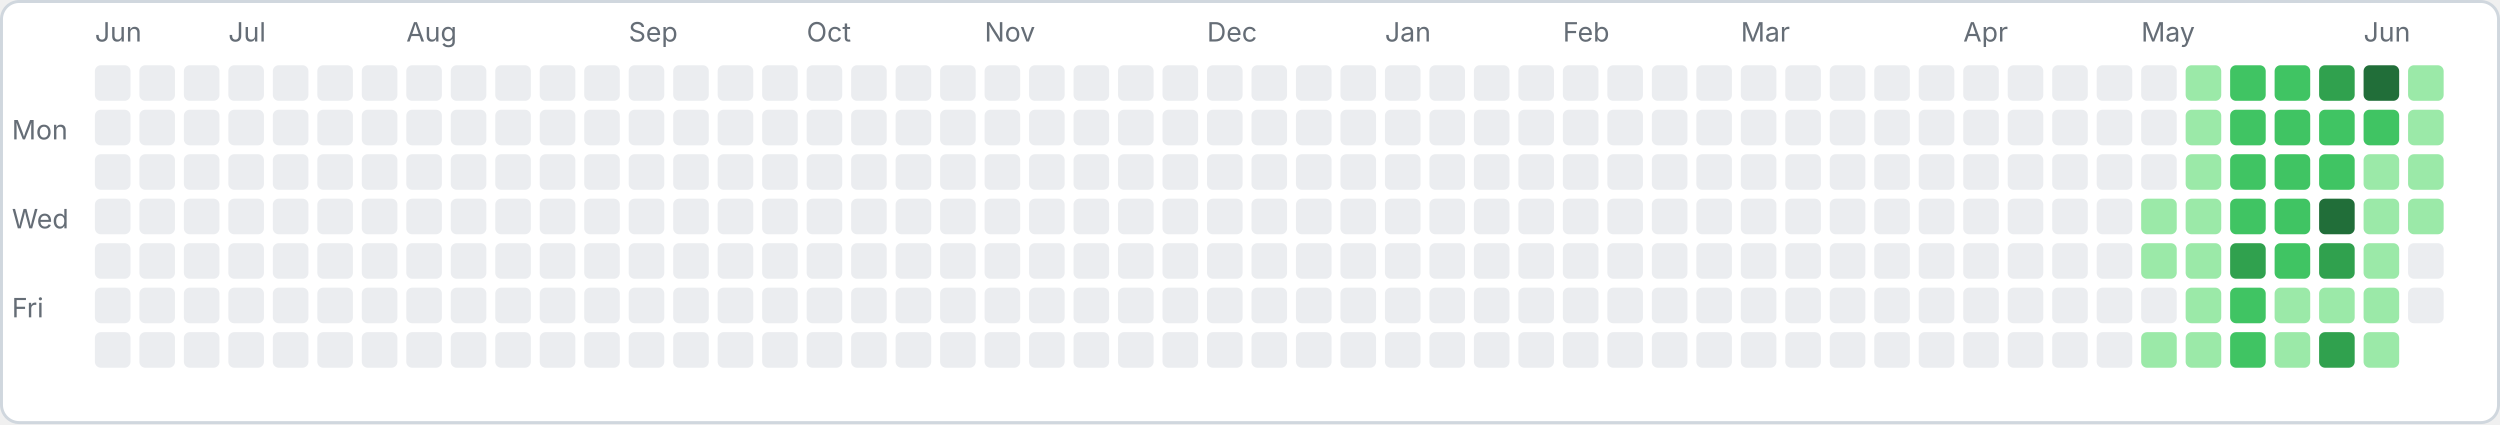
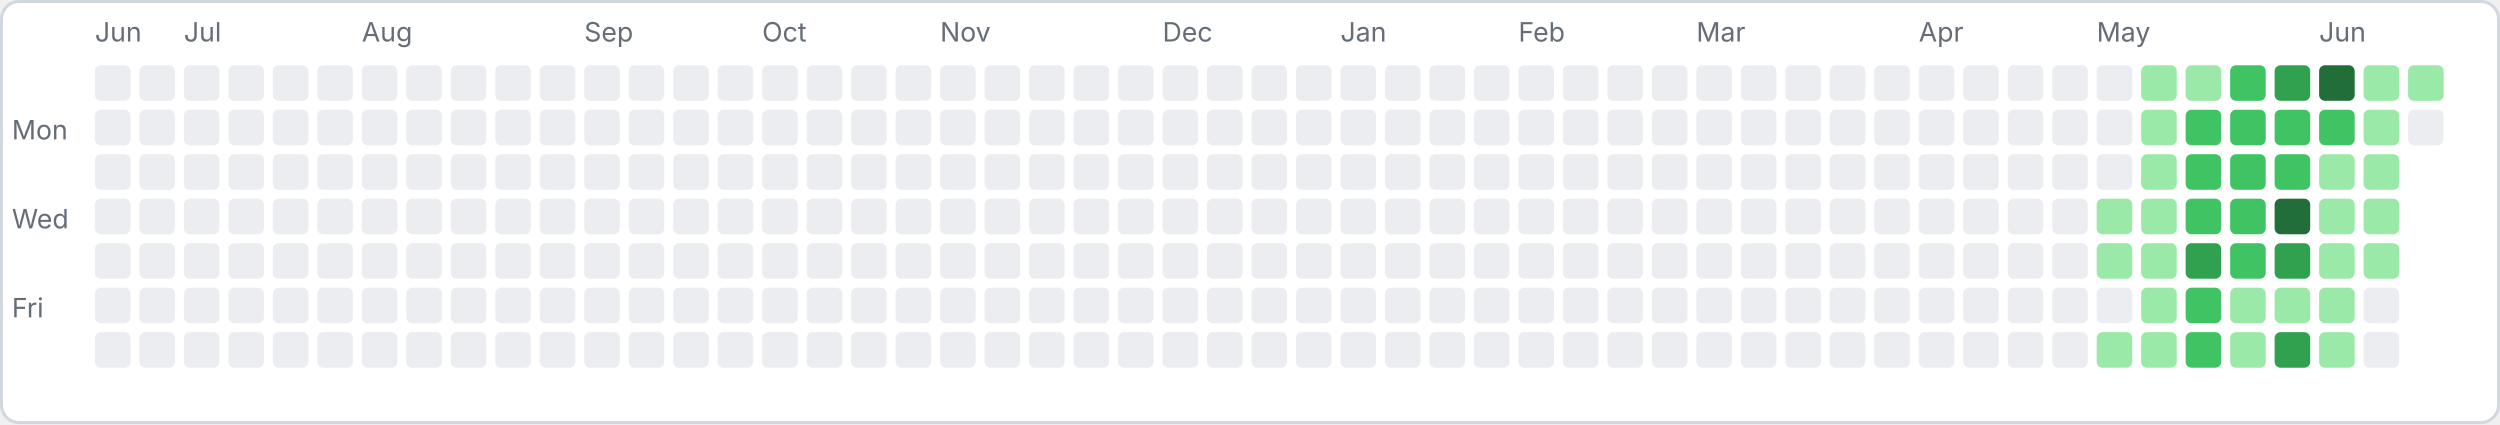
<svg xmlns="http://www.w3.org/2000/svg" width="843" height="143" viewBox="0 0 843 143">
  <rect x="0.5" y="0.5" width="842" height="142" rx="6" fill="#ffffff" stroke="#d0d7de" />
  <text x="4" y="47" font-family="-apple-system,sans-serif" font-size="9" fill="#656d76">Mon</text>
  <text x="4" y="77" font-family="-apple-system,sans-serif" font-size="9" fill="#656d76">Wed</text>
  <text x="4" y="107" font-family="-apple-system,sans-serif" font-size="9" fill="#656d76">Fri</text>
  <rect x="32" y="22" width="12" height="12" rx="2" fill="#ebedf0" />
  <rect x="32" y="37" width="12" height="12" rx="2" fill="#ebedf0" />
  <rect x="32" y="52" width="12" height="12" rx="2" fill="#ebedf0" />
  <rect x="32" y="67" width="12" height="12" rx="2" fill="#ebedf0" />
  <rect x="32" y="82" width="12" height="12" rx="2" fill="#ebedf0" />
  <rect x="32" y="97" width="12" height="12" rx="2" fill="#ebedf0" />
  <rect x="32" y="112" width="12" height="12" rx="2" fill="#ebedf0" />
  <text x="32" y="14" font-family="-apple-system,sans-serif" font-size="9" fill="#656d76">Jun</text>
  <rect x="47" y="22" width="12" height="12" rx="2" fill="#ebedf0" />
  <rect x="47" y="37" width="12" height="12" rx="2" fill="#ebedf0" />
  <rect x="47" y="52" width="12" height="12" rx="2" fill="#ebedf0" />
  <rect x="47" y="67" width="12" height="12" rx="2" fill="#ebedf0" />
  <rect x="47" y="82" width="12" height="12" rx="2" fill="#ebedf0" />
  <rect x="47" y="97" width="12" height="12" rx="2" fill="#ebedf0" />
  <rect x="47" y="112" width="12" height="12" rx="2" fill="#ebedf0" />
  <rect x="62" y="22" width="12" height="12" rx="2" fill="#ebedf0" />
  <rect x="62" y="37" width="12" height="12" rx="2" fill="#ebedf0" />
  <rect x="62" y="52" width="12" height="12" rx="2" fill="#ebedf0" />
  <rect x="62" y="67" width="12" height="12" rx="2" fill="#ebedf0" />
  <rect x="62" y="82" width="12" height="12" rx="2" fill="#ebedf0" />
  <rect x="62" y="97" width="12" height="12" rx="2" fill="#ebedf0" />
  <rect x="62" y="112" width="12" height="12" rx="2" fill="#ebedf0" />
+   <text x="62" y="14" font-family="-apple-system,sans-serif" font-size="9" fill="#656d76">Jul</text>
  <rect x="77" y="22" width="12" height="12" rx="2" fill="#ebedf0" />
  <rect x="77" y="37" width="12" height="12" rx="2" fill="#ebedf0" />
  <rect x="77" y="52" width="12" height="12" rx="2" fill="#ebedf0" />
  <rect x="77" y="67" width="12" height="12" rx="2" fill="#ebedf0" />
  <rect x="77" y="82" width="12" height="12" rx="2" fill="#ebedf0" />
  <rect x="77" y="97" width="12" height="12" rx="2" fill="#ebedf0" />
  <rect x="77" y="112" width="12" height="12" rx="2" fill="#ebedf0" />
-   <text x="77" y="14" font-family="-apple-system,sans-serif" font-size="9" fill="#656d76">Jul</text>
  <rect x="92" y="22" width="12" height="12" rx="2" fill="#ebedf0" />
  <rect x="92" y="37" width="12" height="12" rx="2" fill="#ebedf0" />
  <rect x="92" y="52" width="12" height="12" rx="2" fill="#ebedf0" />
  <rect x="92" y="67" width="12" height="12" rx="2" fill="#ebedf0" />
  <rect x="92" y="82" width="12" height="12" rx="2" fill="#ebedf0" />
  <rect x="92" y="97" width="12" height="12" rx="2" fill="#ebedf0" />
  <rect x="92" y="112" width="12" height="12" rx="2" fill="#ebedf0" />
  <rect x="107" y="22" width="12" height="12" rx="2" fill="#ebedf0" />
  <rect x="107" y="37" width="12" height="12" rx="2" fill="#ebedf0" />
  <rect x="107" y="52" width="12" height="12" rx="2" fill="#ebedf0" />
  <rect x="107" y="67" width="12" height="12" rx="2" fill="#ebedf0" />
  <rect x="107" y="82" width="12" height="12" rx="2" fill="#ebedf0" />
  <rect x="107" y="97" width="12" height="12" rx="2" fill="#ebedf0" />
  <rect x="107" y="112" width="12" height="12" rx="2" fill="#ebedf0" />
  <rect x="122" y="22" width="12" height="12" rx="2" fill="#ebedf0" />
  <rect x="122" y="37" width="12" height="12" rx="2" fill="#ebedf0" />
  <rect x="122" y="52" width="12" height="12" rx="2" fill="#ebedf0" />
  <rect x="122" y="67" width="12" height="12" rx="2" fill="#ebedf0" />
  <rect x="122" y="82" width="12" height="12" rx="2" fill="#ebedf0" />
  <rect x="122" y="97" width="12" height="12" rx="2" fill="#ebedf0" />
  <rect x="122" y="112" width="12" height="12" rx="2" fill="#ebedf0" />
+   <text x="122" y="14" font-family="-apple-system,sans-serif" font-size="9" fill="#656d76">Aug</text>
  <rect x="137" y="22" width="12" height="12" rx="2" fill="#ebedf0" />
  <rect x="137" y="37" width="12" height="12" rx="2" fill="#ebedf0" />
  <rect x="137" y="52" width="12" height="12" rx="2" fill="#ebedf0" />
  <rect x="137" y="67" width="12" height="12" rx="2" fill="#ebedf0" />
  <rect x="137" y="82" width="12" height="12" rx="2" fill="#ebedf0" />
  <rect x="137" y="97" width="12" height="12" rx="2" fill="#ebedf0" />
  <rect x="137" y="112" width="12" height="12" rx="2" fill="#ebedf0" />
-   <text x="137" y="14" font-family="-apple-system,sans-serif" font-size="9" fill="#656d76">Aug</text>
  <rect x="152" y="22" width="12" height="12" rx="2" fill="#ebedf0" />
  <rect x="152" y="37" width="12" height="12" rx="2" fill="#ebedf0" />
  <rect x="152" y="52" width="12" height="12" rx="2" fill="#ebedf0" />
  <rect x="152" y="67" width="12" height="12" rx="2" fill="#ebedf0" />
  <rect x="152" y="82" width="12" height="12" rx="2" fill="#ebedf0" />
  <rect x="152" y="97" width="12" height="12" rx="2" fill="#ebedf0" />
  <rect x="152" y="112" width="12" height="12" rx="2" fill="#ebedf0" />
  <rect x="167" y="22" width="12" height="12" rx="2" fill="#ebedf0" />
  <rect x="167" y="37" width="12" height="12" rx="2" fill="#ebedf0" />
  <rect x="167" y="52" width="12" height="12" rx="2" fill="#ebedf0" />
  <rect x="167" y="67" width="12" height="12" rx="2" fill="#ebedf0" />
  <rect x="167" y="82" width="12" height="12" rx="2" fill="#ebedf0" />
  <rect x="167" y="97" width="12" height="12" rx="2" fill="#ebedf0" />
  <rect x="167" y="112" width="12" height="12" rx="2" fill="#ebedf0" />
  <rect x="182" y="22" width="12" height="12" rx="2" fill="#ebedf0" />
  <rect x="182" y="37" width="12" height="12" rx="2" fill="#ebedf0" />
  <rect x="182" y="52" width="12" height="12" rx="2" fill="#ebedf0" />
  <rect x="182" y="67" width="12" height="12" rx="2" fill="#ebedf0" />
  <rect x="182" y="82" width="12" height="12" rx="2" fill="#ebedf0" />
  <rect x="182" y="97" width="12" height="12" rx="2" fill="#ebedf0" />
  <rect x="182" y="112" width="12" height="12" rx="2" fill="#ebedf0" />
  <rect x="197" y="22" width="12" height="12" rx="2" fill="#ebedf0" />
  <rect x="197" y="37" width="12" height="12" rx="2" fill="#ebedf0" />
  <rect x="197" y="52" width="12" height="12" rx="2" fill="#ebedf0" />
  <rect x="197" y="67" width="12" height="12" rx="2" fill="#ebedf0" />
  <rect x="197" y="82" width="12" height="12" rx="2" fill="#ebedf0" />
  <rect x="197" y="97" width="12" height="12" rx="2" fill="#ebedf0" />
  <rect x="197" y="112" width="12" height="12" rx="2" fill="#ebedf0" />
+   <text x="197" y="14" font-family="-apple-system,sans-serif" font-size="9" fill="#656d76">Sep</text>
  <rect x="212" y="22" width="12" height="12" rx="2" fill="#ebedf0" />
  <rect x="212" y="37" width="12" height="12" rx="2" fill="#ebedf0" />
  <rect x="212" y="52" width="12" height="12" rx="2" fill="#ebedf0" />
  <rect x="212" y="67" width="12" height="12" rx="2" fill="#ebedf0" />
  <rect x="212" y="82" width="12" height="12" rx="2" fill="#ebedf0" />
  <rect x="212" y="97" width="12" height="12" rx="2" fill="#ebedf0" />
  <rect x="212" y="112" width="12" height="12" rx="2" fill="#ebedf0" />
-   <text x="212" y="14" font-family="-apple-system,sans-serif" font-size="9" fill="#656d76">Sep</text>
  <rect x="227" y="22" width="12" height="12" rx="2" fill="#ebedf0" />
  <rect x="227" y="37" width="12" height="12" rx="2" fill="#ebedf0" />
  <rect x="227" y="52" width="12" height="12" rx="2" fill="#ebedf0" />
  <rect x="227" y="67" width="12" height="12" rx="2" fill="#ebedf0" />
  <rect x="227" y="82" width="12" height="12" rx="2" fill="#ebedf0" />
  <rect x="227" y="97" width="12" height="12" rx="2" fill="#ebedf0" />
  <rect x="227" y="112" width="12" height="12" rx="2" fill="#ebedf0" />
  <rect x="242" y="22" width="12" height="12" rx="2" fill="#ebedf0" />
  <rect x="242" y="37" width="12" height="12" rx="2" fill="#ebedf0" />
  <rect x="242" y="52" width="12" height="12" rx="2" fill="#ebedf0" />
  <rect x="242" y="67" width="12" height="12" rx="2" fill="#ebedf0" />
  <rect x="242" y="82" width="12" height="12" rx="2" fill="#ebedf0" />
  <rect x="242" y="97" width="12" height="12" rx="2" fill="#ebedf0" />
  <rect x="242" y="112" width="12" height="12" rx="2" fill="#ebedf0" />
  <rect x="257" y="22" width="12" height="12" rx="2" fill="#ebedf0" />
  <rect x="257" y="37" width="12" height="12" rx="2" fill="#ebedf0" />
  <rect x="257" y="52" width="12" height="12" rx="2" fill="#ebedf0" />
  <rect x="257" y="67" width="12" height="12" rx="2" fill="#ebedf0" />
  <rect x="257" y="82" width="12" height="12" rx="2" fill="#ebedf0" />
  <rect x="257" y="97" width="12" height="12" rx="2" fill="#ebedf0" />
  <rect x="257" y="112" width="12" height="12" rx="2" fill="#ebedf0" />
+   <text x="257" y="14" font-family="-apple-system,sans-serif" font-size="9" fill="#656d76">Oct</text>
  <rect x="272" y="22" width="12" height="12" rx="2" fill="#ebedf0" />
  <rect x="272" y="37" width="12" height="12" rx="2" fill="#ebedf0" />
  <rect x="272" y="52" width="12" height="12" rx="2" fill="#ebedf0" />
  <rect x="272" y="67" width="12" height="12" rx="2" fill="#ebedf0" />
  <rect x="272" y="82" width="12" height="12" rx="2" fill="#ebedf0" />
  <rect x="272" y="97" width="12" height="12" rx="2" fill="#ebedf0" />
  <rect x="272" y="112" width="12" height="12" rx="2" fill="#ebedf0" />
-   <text x="272" y="14" font-family="-apple-system,sans-serif" font-size="9" fill="#656d76">Oct</text>
  <rect x="287" y="22" width="12" height="12" rx="2" fill="#ebedf0" />
  <rect x="287" y="37" width="12" height="12" rx="2" fill="#ebedf0" />
  <rect x="287" y="52" width="12" height="12" rx="2" fill="#ebedf0" />
  <rect x="287" y="67" width="12" height="12" rx="2" fill="#ebedf0" />
  <rect x="287" y="82" width="12" height="12" rx="2" fill="#ebedf0" />
  <rect x="287" y="97" width="12" height="12" rx="2" fill="#ebedf0" />
  <rect x="287" y="112" width="12" height="12" rx="2" fill="#ebedf0" />
  <rect x="302" y="22" width="12" height="12" rx="2" fill="#ebedf0" />
  <rect x="302" y="37" width="12" height="12" rx="2" fill="#ebedf0" />
  <rect x="302" y="52" width="12" height="12" rx="2" fill="#ebedf0" />
  <rect x="302" y="67" width="12" height="12" rx="2" fill="#ebedf0" />
  <rect x="302" y="82" width="12" height="12" rx="2" fill="#ebedf0" />
  <rect x="302" y="97" width="12" height="12" rx="2" fill="#ebedf0" />
  <rect x="302" y="112" width="12" height="12" rx="2" fill="#ebedf0" />
  <rect x="317" y="22" width="12" height="12" rx="2" fill="#ebedf0" />
  <rect x="317" y="37" width="12" height="12" rx="2" fill="#ebedf0" />
  <rect x="317" y="52" width="12" height="12" rx="2" fill="#ebedf0" />
  <rect x="317" y="67" width="12" height="12" rx="2" fill="#ebedf0" />
  <rect x="317" y="82" width="12" height="12" rx="2" fill="#ebedf0" />
  <rect x="317" y="97" width="12" height="12" rx="2" fill="#ebedf0" />
  <rect x="317" y="112" width="12" height="12" rx="2" fill="#ebedf0" />
+   <text x="317" y="14" font-family="-apple-system,sans-serif" font-size="9" fill="#656d76">Nov</text>
  <rect x="332" y="22" width="12" height="12" rx="2" fill="#ebedf0" />
  <rect x="332" y="37" width="12" height="12" rx="2" fill="#ebedf0" />
  <rect x="332" y="52" width="12" height="12" rx="2" fill="#ebedf0" />
  <rect x="332" y="67" width="12" height="12" rx="2" fill="#ebedf0" />
  <rect x="332" y="82" width="12" height="12" rx="2" fill="#ebedf0" />
  <rect x="332" y="97" width="12" height="12" rx="2" fill="#ebedf0" />
  <rect x="332" y="112" width="12" height="12" rx="2" fill="#ebedf0" />
-   <text x="332" y="14" font-family="-apple-system,sans-serif" font-size="9" fill="#656d76">Nov</text>
  <rect x="347" y="22" width="12" height="12" rx="2" fill="#ebedf0" />
  <rect x="347" y="37" width="12" height="12" rx="2" fill="#ebedf0" />
  <rect x="347" y="52" width="12" height="12" rx="2" fill="#ebedf0" />
  <rect x="347" y="67" width="12" height="12" rx="2" fill="#ebedf0" />
  <rect x="347" y="82" width="12" height="12" rx="2" fill="#ebedf0" />
  <rect x="347" y="97" width="12" height="12" rx="2" fill="#ebedf0" />
  <rect x="347" y="112" width="12" height="12" rx="2" fill="#ebedf0" />
  <rect x="362" y="22" width="12" height="12" rx="2" fill="#ebedf0" />
  <rect x="362" y="37" width="12" height="12" rx="2" fill="#ebedf0" />
  <rect x="362" y="52" width="12" height="12" rx="2" fill="#ebedf0" />
  <rect x="362" y="67" width="12" height="12" rx="2" fill="#ebedf0" />
  <rect x="362" y="82" width="12" height="12" rx="2" fill="#ebedf0" />
  <rect x="362" y="97" width="12" height="12" rx="2" fill="#ebedf0" />
  <rect x="362" y="112" width="12" height="12" rx="2" fill="#ebedf0" />
  <rect x="377" y="22" width="12" height="12" rx="2" fill="#ebedf0" />
  <rect x="377" y="37" width="12" height="12" rx="2" fill="#ebedf0" />
  <rect x="377" y="52" width="12" height="12" rx="2" fill="#ebedf0" />
  <rect x="377" y="67" width="12" height="12" rx="2" fill="#ebedf0" />
  <rect x="377" y="82" width="12" height="12" rx="2" fill="#ebedf0" />
  <rect x="377" y="97" width="12" height="12" rx="2" fill="#ebedf0" />
  <rect x="377" y="112" width="12" height="12" rx="2" fill="#ebedf0" />
  <rect x="392" y="22" width="12" height="12" rx="2" fill="#ebedf0" />
  <rect x="392" y="37" width="12" height="12" rx="2" fill="#ebedf0" />
  <rect x="392" y="52" width="12" height="12" rx="2" fill="#ebedf0" />
  <rect x="392" y="67" width="12" height="12" rx="2" fill="#ebedf0" />
  <rect x="392" y="82" width="12" height="12" rx="2" fill="#ebedf0" />
  <rect x="392" y="97" width="12" height="12" rx="2" fill="#ebedf0" />
  <rect x="392" y="112" width="12" height="12" rx="2" fill="#ebedf0" />
+   <text x="392" y="14" font-family="-apple-system,sans-serif" font-size="9" fill="#656d76">Dec</text>
  <rect x="407" y="22" width="12" height="12" rx="2" fill="#ebedf0" />
  <rect x="407" y="37" width="12" height="12" rx="2" fill="#ebedf0" />
  <rect x="407" y="52" width="12" height="12" rx="2" fill="#ebedf0" />
  <rect x="407" y="67" width="12" height="12" rx="2" fill="#ebedf0" />
  <rect x="407" y="82" width="12" height="12" rx="2" fill="#ebedf0" />
  <rect x="407" y="97" width="12" height="12" rx="2" fill="#ebedf0" />
  <rect x="407" y="112" width="12" height="12" rx="2" fill="#ebedf0" />
-   <text x="407" y="14" font-family="-apple-system,sans-serif" font-size="9" fill="#656d76">Dec</text>
  <rect x="422" y="22" width="12" height="12" rx="2" fill="#ebedf0" />
  <rect x="422" y="37" width="12" height="12" rx="2" fill="#ebedf0" />
  <rect x="422" y="52" width="12" height="12" rx="2" fill="#ebedf0" />
  <rect x="422" y="67" width="12" height="12" rx="2" fill="#ebedf0" />
  <rect x="422" y="82" width="12" height="12" rx="2" fill="#ebedf0" />
  <rect x="422" y="97" width="12" height="12" rx="2" fill="#ebedf0" />
  <rect x="422" y="112" width="12" height="12" rx="2" fill="#ebedf0" />
  <rect x="437" y="22" width="12" height="12" rx="2" fill="#ebedf0" />
  <rect x="437" y="37" width="12" height="12" rx="2" fill="#ebedf0" />
  <rect x="437" y="52" width="12" height="12" rx="2" fill="#ebedf0" />
  <rect x="437" y="67" width="12" height="12" rx="2" fill="#ebedf0" />
  <rect x="437" y="82" width="12" height="12" rx="2" fill="#ebedf0" />
  <rect x="437" y="97" width="12" height="12" rx="2" fill="#ebedf0" />
  <rect x="437" y="112" width="12" height="12" rx="2" fill="#ebedf0" />
  <rect x="452" y="22" width="12" height="12" rx="2" fill="#ebedf0" />
  <rect x="452" y="37" width="12" height="12" rx="2" fill="#ebedf0" />
  <rect x="452" y="52" width="12" height="12" rx="2" fill="#ebedf0" />
  <rect x="452" y="67" width="12" height="12" rx="2" fill="#ebedf0" />
  <rect x="452" y="82" width="12" height="12" rx="2" fill="#ebedf0" />
  <rect x="452" y="97" width="12" height="12" rx="2" fill="#ebedf0" />
  <rect x="452" y="112" width="12" height="12" rx="2" fill="#ebedf0" />
+   <text x="452" y="14" font-family="-apple-system,sans-serif" font-size="9" fill="#656d76">Jan</text>
  <rect x="467" y="22" width="12" height="12" rx="2" fill="#ebedf0" />
  <rect x="467" y="37" width="12" height="12" rx="2" fill="#ebedf0" />
  <rect x="467" y="52" width="12" height="12" rx="2" fill="#ebedf0" />
  <rect x="467" y="67" width="12" height="12" rx="2" fill="#ebedf0" />
  <rect x="467" y="82" width="12" height="12" rx="2" fill="#ebedf0" />
  <rect x="467" y="97" width="12" height="12" rx="2" fill="#ebedf0" />
  <rect x="467" y="112" width="12" height="12" rx="2" fill="#ebedf0" />
-   <text x="467" y="14" font-family="-apple-system,sans-serif" font-size="9" fill="#656d76">Jan</text>
  <rect x="482" y="22" width="12" height="12" rx="2" fill="#ebedf0" />
  <rect x="482" y="37" width="12" height="12" rx="2" fill="#ebedf0" />
  <rect x="482" y="52" width="12" height="12" rx="2" fill="#ebedf0" />
  <rect x="482" y="67" width="12" height="12" rx="2" fill="#ebedf0" />
  <rect x="482" y="82" width="12" height="12" rx="2" fill="#ebedf0" />
  <rect x="482" y="97" width="12" height="12" rx="2" fill="#ebedf0" />
  <rect x="482" y="112" width="12" height="12" rx="2" fill="#ebedf0" />
  <rect x="497" y="22" width="12" height="12" rx="2" fill="#ebedf0" />
  <rect x="497" y="37" width="12" height="12" rx="2" fill="#ebedf0" />
  <rect x="497" y="52" width="12" height="12" rx="2" fill="#ebedf0" />
  <rect x="497" y="67" width="12" height="12" rx="2" fill="#ebedf0" />
  <rect x="497" y="82" width="12" height="12" rx="2" fill="#ebedf0" />
  <rect x="497" y="97" width="12" height="12" rx="2" fill="#ebedf0" />
  <rect x="497" y="112" width="12" height="12" rx="2" fill="#ebedf0" />
  <rect x="512" y="22" width="12" height="12" rx="2" fill="#ebedf0" />
  <rect x="512" y="37" width="12" height="12" rx="2" fill="#ebedf0" />
  <rect x="512" y="52" width="12" height="12" rx="2" fill="#ebedf0" />
  <rect x="512" y="67" width="12" height="12" rx="2" fill="#ebedf0" />
  <rect x="512" y="82" width="12" height="12" rx="2" fill="#ebedf0" />
  <rect x="512" y="97" width="12" height="12" rx="2" fill="#ebedf0" />
  <rect x="512" y="112" width="12" height="12" rx="2" fill="#ebedf0" />
+   <text x="512" y="14" font-family="-apple-system,sans-serif" font-size="9" fill="#656d76">Feb</text>
  <rect x="527" y="22" width="12" height="12" rx="2" fill="#ebedf0" />
  <rect x="527" y="37" width="12" height="12" rx="2" fill="#ebedf0" />
  <rect x="527" y="52" width="12" height="12" rx="2" fill="#ebedf0" />
  <rect x="527" y="67" width="12" height="12" rx="2" fill="#ebedf0" />
  <rect x="527" y="82" width="12" height="12" rx="2" fill="#ebedf0" />
  <rect x="527" y="97" width="12" height="12" rx="2" fill="#ebedf0" />
  <rect x="527" y="112" width="12" height="12" rx="2" fill="#ebedf0" />
-   <text x="527" y="14" font-family="-apple-system,sans-serif" font-size="9" fill="#656d76">Feb</text>
  <rect x="542" y="22" width="12" height="12" rx="2" fill="#ebedf0" />
  <rect x="542" y="37" width="12" height="12" rx="2" fill="#ebedf0" />
  <rect x="542" y="52" width="12" height="12" rx="2" fill="#ebedf0" />
  <rect x="542" y="67" width="12" height="12" rx="2" fill="#ebedf0" />
  <rect x="542" y="82" width="12" height="12" rx="2" fill="#ebedf0" />
  <rect x="542" y="97" width="12" height="12" rx="2" fill="#ebedf0" />
  <rect x="542" y="112" width="12" height="12" rx="2" fill="#ebedf0" />
  <rect x="557" y="22" width="12" height="12" rx="2" fill="#ebedf0" />
  <rect x="557" y="37" width="12" height="12" rx="2" fill="#ebedf0" />
  <rect x="557" y="52" width="12" height="12" rx="2" fill="#ebedf0" />
  <rect x="557" y="67" width="12" height="12" rx="2" fill="#ebedf0" />
  <rect x="557" y="82" width="12" height="12" rx="2" fill="#ebedf0" />
  <rect x="557" y="97" width="12" height="12" rx="2" fill="#ebedf0" />
  <rect x="557" y="112" width="12" height="12" rx="2" fill="#ebedf0" />
  <rect x="572" y="22" width="12" height="12" rx="2" fill="#ebedf0" />
  <rect x="572" y="37" width="12" height="12" rx="2" fill="#ebedf0" />
  <rect x="572" y="52" width="12" height="12" rx="2" fill="#ebedf0" />
  <rect x="572" y="67" width="12" height="12" rx="2" fill="#ebedf0" />
  <rect x="572" y="82" width="12" height="12" rx="2" fill="#ebedf0" />
  <rect x="572" y="97" width="12" height="12" rx="2" fill="#ebedf0" />
  <rect x="572" y="112" width="12" height="12" rx="2" fill="#ebedf0" />
+   <text x="572" y="14" font-family="-apple-system,sans-serif" font-size="9" fill="#656d76">Mar</text>
  <rect x="587" y="22" width="12" height="12" rx="2" fill="#ebedf0" />
  <rect x="587" y="37" width="12" height="12" rx="2" fill="#ebedf0" />
  <rect x="587" y="52" width="12" height="12" rx="2" fill="#ebedf0" />
  <rect x="587" y="67" width="12" height="12" rx="2" fill="#ebedf0" />
  <rect x="587" y="82" width="12" height="12" rx="2" fill="#ebedf0" />
  <rect x="587" y="97" width="12" height="12" rx="2" fill="#ebedf0" />
  <rect x="587" y="112" width="12" height="12" rx="2" fill="#ebedf0" />
-   <text x="587" y="14" font-family="-apple-system,sans-serif" font-size="9" fill="#656d76">Mar</text>
  <rect x="602" y="22" width="12" height="12" rx="2" fill="#ebedf0" />
  <rect x="602" y="37" width="12" height="12" rx="2" fill="#ebedf0" />
  <rect x="602" y="52" width="12" height="12" rx="2" fill="#ebedf0" />
  <rect x="602" y="67" width="12" height="12" rx="2" fill="#ebedf0" />
  <rect x="602" y="82" width="12" height="12" rx="2" fill="#ebedf0" />
  <rect x="602" y="97" width="12" height="12" rx="2" fill="#ebedf0" />
  <rect x="602" y="112" width="12" height="12" rx="2" fill="#ebedf0" />
  <rect x="617" y="22" width="12" height="12" rx="2" fill="#ebedf0" />
  <rect x="617" y="37" width="12" height="12" rx="2" fill="#ebedf0" />
  <rect x="617" y="52" width="12" height="12" rx="2" fill="#ebedf0" />
  <rect x="617" y="67" width="12" height="12" rx="2" fill="#ebedf0" />
  <rect x="617" y="82" width="12" height="12" rx="2" fill="#ebedf0" />
  <rect x="617" y="97" width="12" height="12" rx="2" fill="#ebedf0" />
  <rect x="617" y="112" width="12" height="12" rx="2" fill="#ebedf0" />
  <rect x="632" y="22" width="12" height="12" rx="2" fill="#ebedf0" />
  <rect x="632" y="37" width="12" height="12" rx="2" fill="#ebedf0" />
  <rect x="632" y="52" width="12" height="12" rx="2" fill="#ebedf0" />
  <rect x="632" y="67" width="12" height="12" rx="2" fill="#ebedf0" />
  <rect x="632" y="82" width="12" height="12" rx="2" fill="#ebedf0" />
  <rect x="632" y="97" width="12" height="12" rx="2" fill="#ebedf0" />
  <rect x="632" y="112" width="12" height="12" rx="2" fill="#ebedf0" />
  <rect x="647" y="22" width="12" height="12" rx="2" fill="#ebedf0" />
  <rect x="647" y="37" width="12" height="12" rx="2" fill="#ebedf0" />
  <rect x="647" y="52" width="12" height="12" rx="2" fill="#ebedf0" />
  <rect x="647" y="67" width="12" height="12" rx="2" fill="#ebedf0" />
  <rect x="647" y="82" width="12" height="12" rx="2" fill="#ebedf0" />
  <rect x="647" y="97" width="12" height="12" rx="2" fill="#ebedf0" />
  <rect x="647" y="112" width="12" height="12" rx="2" fill="#ebedf0" />
+   <text x="647" y="14" font-family="-apple-system,sans-serif" font-size="9" fill="#656d76">Apr</text>
  <rect x="662" y="22" width="12" height="12" rx="2" fill="#ebedf0" />
  <rect x="662" y="37" width="12" height="12" rx="2" fill="#ebedf0" />
  <rect x="662" y="52" width="12" height="12" rx="2" fill="#ebedf0" />
  <rect x="662" y="67" width="12" height="12" rx="2" fill="#ebedf0" />
  <rect x="662" y="82" width="12" height="12" rx="2" fill="#ebedf0" />
  <rect x="662" y="97" width="12" height="12" rx="2" fill="#ebedf0" />
  <rect x="662" y="112" width="12" height="12" rx="2" fill="#ebedf0" />
-   <text x="662" y="14" font-family="-apple-system,sans-serif" font-size="9" fill="#656d76">Apr</text>
  <rect x="677" y="22" width="12" height="12" rx="2" fill="#ebedf0" />
  <rect x="677" y="37" width="12" height="12" rx="2" fill="#ebedf0" />
  <rect x="677" y="52" width="12" height="12" rx="2" fill="#ebedf0" />
  <rect x="677" y="67" width="12" height="12" rx="2" fill="#ebedf0" />
  <rect x="677" y="82" width="12" height="12" rx="2" fill="#ebedf0" />
  <rect x="677" y="97" width="12" height="12" rx="2" fill="#ebedf0" />
  <rect x="677" y="112" width="12" height="12" rx="2" fill="#ebedf0" />
  <rect x="692" y="22" width="12" height="12" rx="2" fill="#ebedf0" />
  <rect x="692" y="37" width="12" height="12" rx="2" fill="#ebedf0" />
  <rect x="692" y="52" width="12" height="12" rx="2" fill="#ebedf0" />
  <rect x="692" y="67" width="12" height="12" rx="2" fill="#ebedf0" />
  <rect x="692" y="82" width="12" height="12" rx="2" fill="#ebedf0" />
  <rect x="692" y="97" width="12" height="12" rx="2" fill="#ebedf0" />
  <rect x="692" y="112" width="12" height="12" rx="2" fill="#ebedf0" />
  <rect x="707" y="22" width="12" height="12" rx="2" fill="#ebedf0" />
  <rect x="707" y="37" width="12" height="12" rx="2" fill="#ebedf0" />
  <rect x="707" y="52" width="12" height="12" rx="2" fill="#ebedf0" />
-   <rect x="707" y="67" width="12" height="12" rx="2" fill="#ebedf0" />
-   <rect x="707" y="82" width="12" height="12" rx="2" fill="#ebedf0" />
+   <rect x="707" y="67" width="12" height="12" rx="2" fill="#9be9a8" />
+   <rect x="707" y="82" width="12" height="12" rx="2" fill="#9be9a8" />
  <rect x="707" y="97" width="12" height="12" rx="2" fill="#ebedf0" />
-   <rect x="707" y="112" width="12" height="12" rx="2" fill="#ebedf0" />
-   <rect x="722" y="22" width="12" height="12" rx="2" fill="#ebedf0" />
-   <rect x="722" y="37" width="12" height="12" rx="2" fill="#ebedf0" />
-   <rect x="722" y="52" width="12" height="12" rx="2" fill="#ebedf0" />
+   <rect x="707" y="112" width="12" height="12" rx="2" fill="#9be9a8" />
+   <text x="707" y="14" font-family="-apple-system,sans-serif" font-size="9" fill="#656d76">May</text>
+   <rect x="722" y="22" width="12" height="12" rx="2" fill="#9be9a8" />
+   <rect x="722" y="37" width="12" height="12" rx="2" fill="#9be9a8" />
+   <rect x="722" y="52" width="12" height="12" rx="2" fill="#9be9a8" />
  <rect x="722" y="67" width="12" height="12" rx="2" fill="#9be9a8" />
  <rect x="722" y="82" width="12" height="12" rx="2" fill="#9be9a8" />
-   <rect x="722" y="97" width="12" height="12" rx="2" fill="#ebedf0" />
+   <rect x="722" y="97" width="12" height="12" rx="2" fill="#9be9a8" />
  <rect x="722" y="112" width="12" height="12" rx="2" fill="#9be9a8" />
-   <text x="722" y="14" font-family="-apple-system,sans-serif" font-size="9" fill="#656d76">May</text>
  <rect x="737" y="22" width="12" height="12" rx="2" fill="#9be9a8" />
-   <rect x="737" y="37" width="12" height="12" rx="2" fill="#9be9a8" />
-   <rect x="737" y="52" width="12" height="12" rx="2" fill="#9be9a8" />
-   <rect x="737" y="67" width="12" height="12" rx="2" fill="#9be9a8" />
-   <rect x="737" y="82" width="12" height="12" rx="2" fill="#9be9a8" />
-   <rect x="737" y="97" width="12" height="12" rx="2" fill="#9be9a8" />
-   <rect x="737" y="112" width="12" height="12" rx="2" fill="#9be9a8" />
+   <rect x="737" y="37" width="12" height="12" rx="2" fill="#40c463" />
+   <rect x="737" y="52" width="12" height="12" rx="2" fill="#40c463" />
+   <rect x="737" y="67" width="12" height="12" rx="2" fill="#40c463" />
+   <rect x="737" y="82" width="12" height="12" rx="2" fill="#30a14e" />
+   <rect x="737" y="97" width="12" height="12" rx="2" fill="#40c463" />
+   <rect x="737" y="112" width="12" height="12" rx="2" fill="#40c463" />
  <rect x="752" y="22" width="12" height="12" rx="2" fill="#40c463" />
  <rect x="752" y="37" width="12" height="12" rx="2" fill="#40c463" />
  <rect x="752" y="52" width="12" height="12" rx="2" fill="#40c463" />
  <rect x="752" y="67" width="12" height="12" rx="2" fill="#40c463" />
-   <rect x="752" y="82" width="12" height="12" rx="2" fill="#30a14e" />
-   <rect x="752" y="97" width="12" height="12" rx="2" fill="#40c463" />
-   <rect x="752" y="112" width="12" height="12" rx="2" fill="#40c463" />
-   <rect x="767" y="22" width="12" height="12" rx="2" fill="#40c463" />
+   <rect x="752" y="82" width="12" height="12" rx="2" fill="#40c463" />
+   <rect x="752" y="97" width="12" height="12" rx="2" fill="#9be9a8" />
+   <rect x="752" y="112" width="12" height="12" rx="2" fill="#9be9a8" />
+   <rect x="767" y="22" width="12" height="12" rx="2" fill="#30a14e" />
  <rect x="767" y="37" width="12" height="12" rx="2" fill="#40c463" />
  <rect x="767" y="52" width="12" height="12" rx="2" fill="#40c463" />
-   <rect x="767" y="67" width="12" height="12" rx="2" fill="#40c463" />
-   <rect x="767" y="82" width="12" height="12" rx="2" fill="#40c463" />
+   <rect x="767" y="67" width="12" height="12" rx="2" fill="#216e39" />
+   <rect x="767" y="82" width="12" height="12" rx="2" fill="#30a14e" />
  <rect x="767" y="97" width="12" height="12" rx="2" fill="#9be9a8" />
-   <rect x="767" y="112" width="12" height="12" rx="2" fill="#9be9a8" />
-   <rect x="782" y="22" width="12" height="12" rx="2" fill="#30a14e" />
+   <rect x="767" y="112" width="12" height="12" rx="2" fill="#30a14e" />
+   <rect x="782" y="22" width="12" height="12" rx="2" fill="#216e39" />
  <rect x="782" y="37" width="12" height="12" rx="2" fill="#40c463" />
-   <rect x="782" y="52" width="12" height="12" rx="2" fill="#40c463" />
-   <rect x="782" y="67" width="12" height="12" rx="2" fill="#216e39" />
-   <rect x="782" y="82" width="12" height="12" rx="2" fill="#30a14e" />
+   <rect x="782" y="52" width="12" height="12" rx="2" fill="#9be9a8" />
+   <rect x="782" y="67" width="12" height="12" rx="2" fill="#9be9a8" />
+   <rect x="782" y="82" width="12" height="12" rx="2" fill="#9be9a8" />
  <rect x="782" y="97" width="12" height="12" rx="2" fill="#9be9a8" />
-   <rect x="782" y="112" width="12" height="12" rx="2" fill="#30a14e" />
-   <rect x="797" y="22" width="12" height="12" rx="2" fill="#216e39" />
-   <rect x="797" y="37" width="12" height="12" rx="2" fill="#40c463" />
+   <rect x="782" y="112" width="12" height="12" rx="2" fill="#9be9a8" />
+   <text x="782" y="14" font-family="-apple-system,sans-serif" font-size="9" fill="#656d76">Jun</text>
+   <rect x="797" y="22" width="12" height="12" rx="2" fill="#9be9a8" />
+   <rect x="797" y="37" width="12" height="12" rx="2" fill="#9be9a8" />
  <rect x="797" y="52" width="12" height="12" rx="2" fill="#9be9a8" />
  <rect x="797" y="67" width="12" height="12" rx="2" fill="#9be9a8" />
  <rect x="797" y="82" width="12" height="12" rx="2" fill="#9be9a8" />
-   <rect x="797" y="97" width="12" height="12" rx="2" fill="#9be9a8" />
-   <rect x="797" y="112" width="12" height="12" rx="2" fill="#9be9a8" />
-   <text x="797" y="14" font-family="-apple-system,sans-serif" font-size="9" fill="#656d76">Jun</text>
+   <rect x="797" y="97" width="12" height="12" rx="2" fill="#ebedf0" />
+   <rect x="797" y="112" width="12" height="12" rx="2" fill="#ebedf0" />
  <rect x="812" y="22" width="12" height="12" rx="2" fill="#9be9a8" />
-   <rect x="812" y="37" width="12" height="12" rx="2" fill="#9be9a8" />
-   <rect x="812" y="52" width="12" height="12" rx="2" fill="#9be9a8" />
-   <rect x="812" y="67" width="12" height="12" rx="2" fill="#9be9a8" />
-   <rect x="812" y="82" width="12" height="12" rx="2" fill="#ebedf0" />
-   <rect x="812" y="97" width="12" height="12" rx="2" fill="#ebedf0" />
+   <rect x="812" y="37" width="12" height="12" rx="2" fill="#ebedf0" />
</svg>
